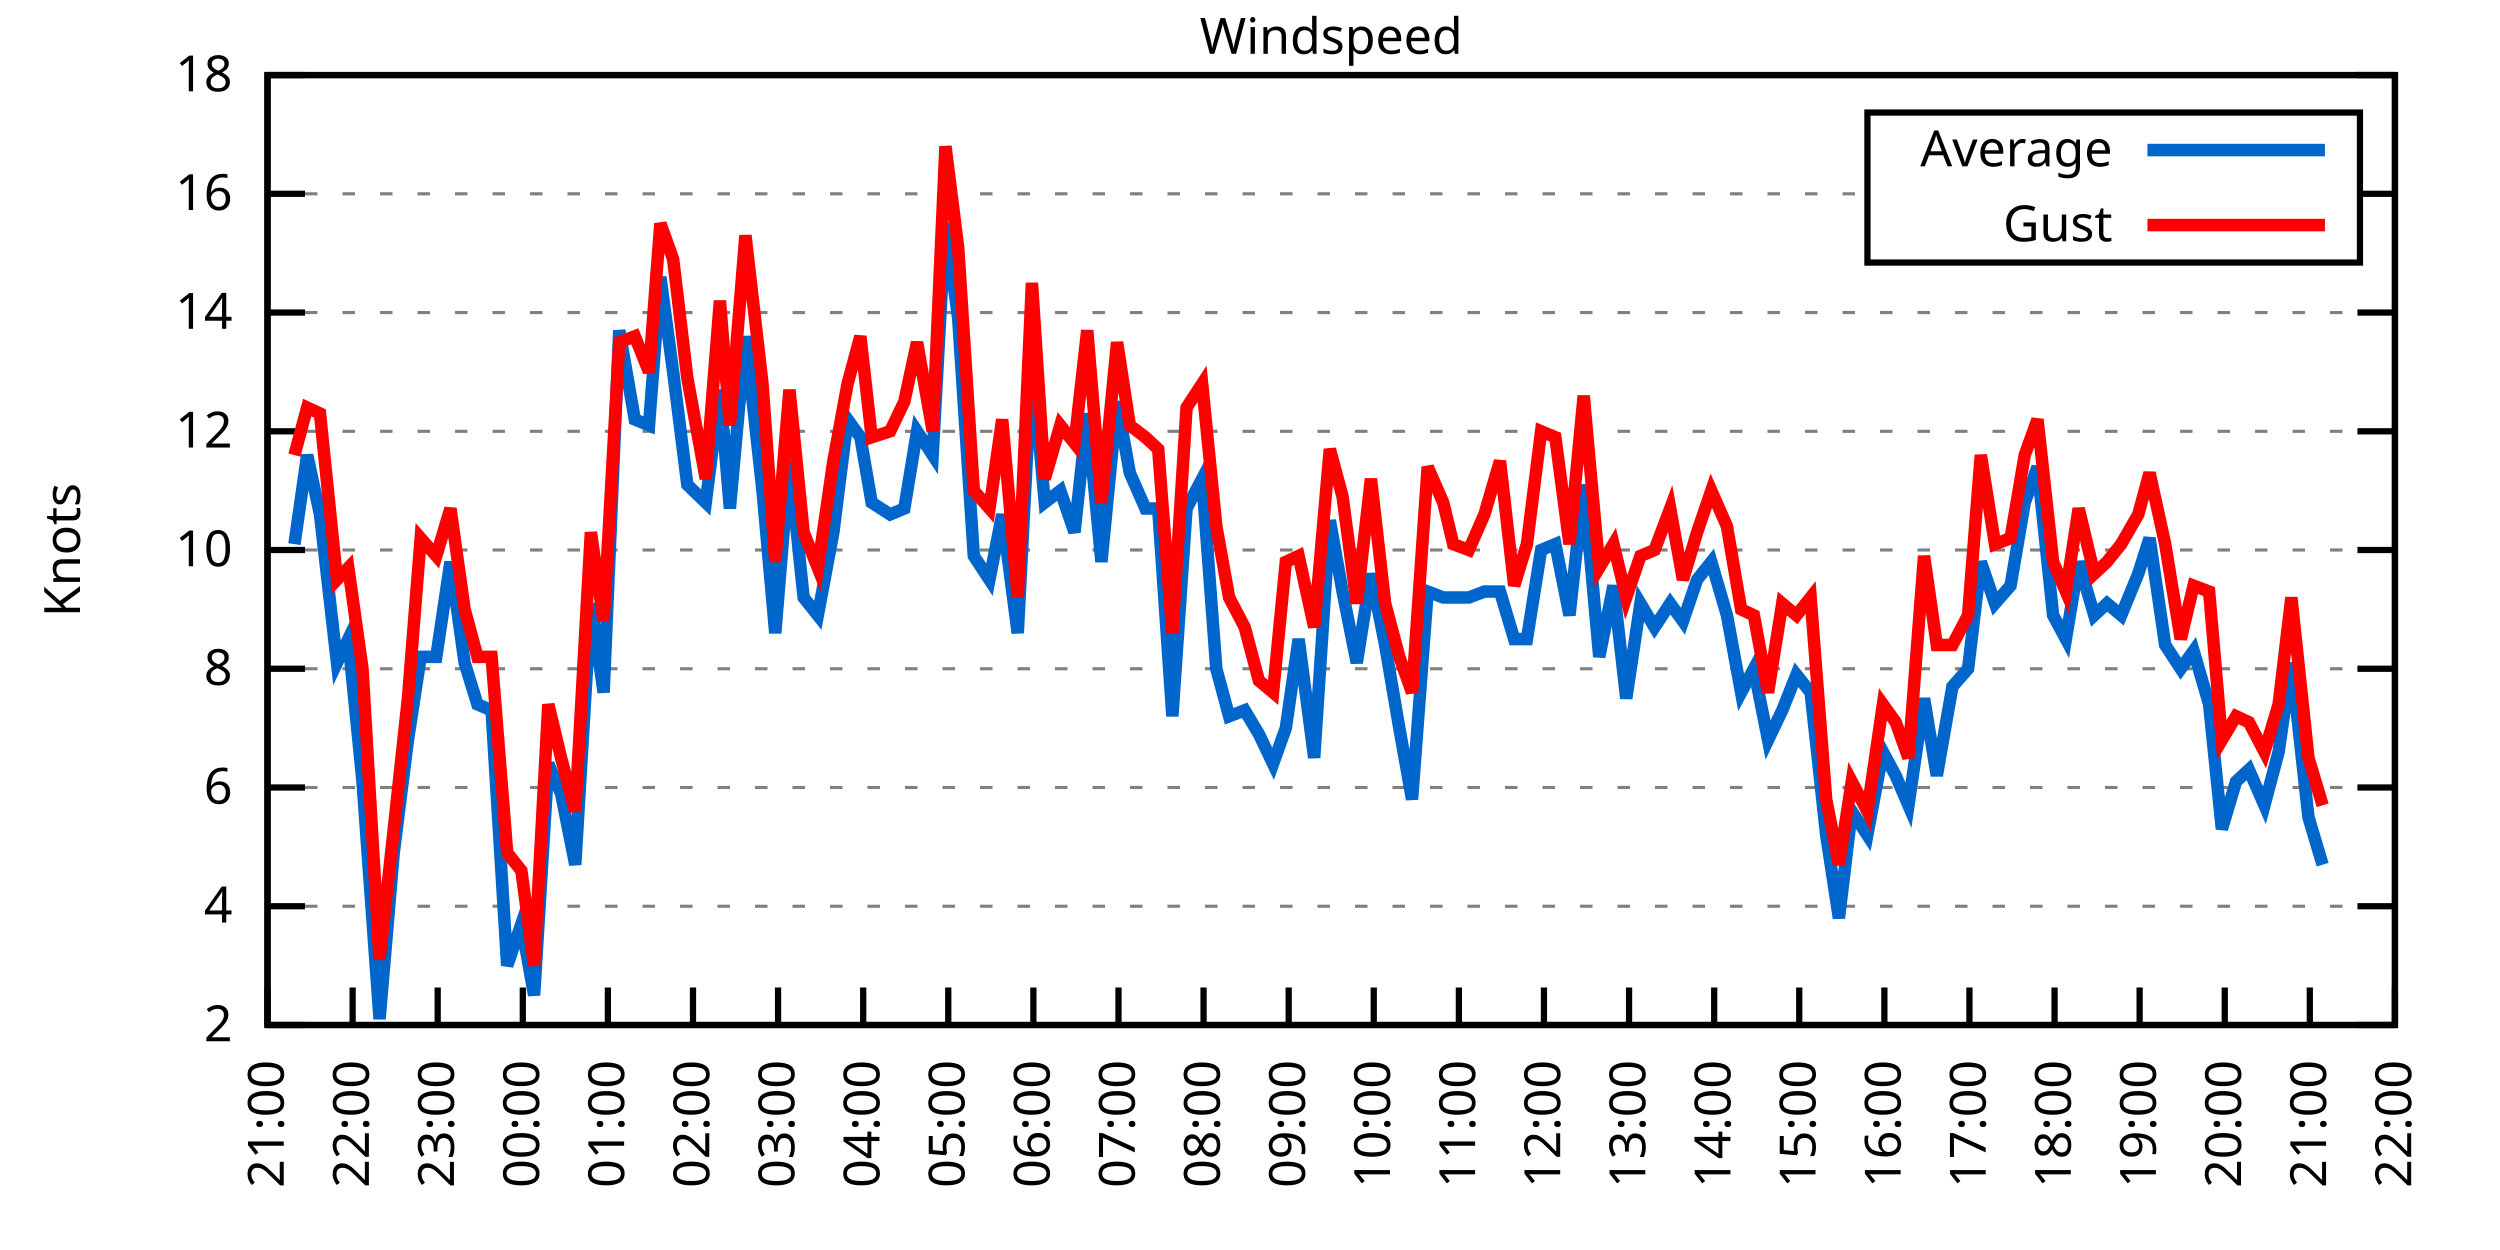
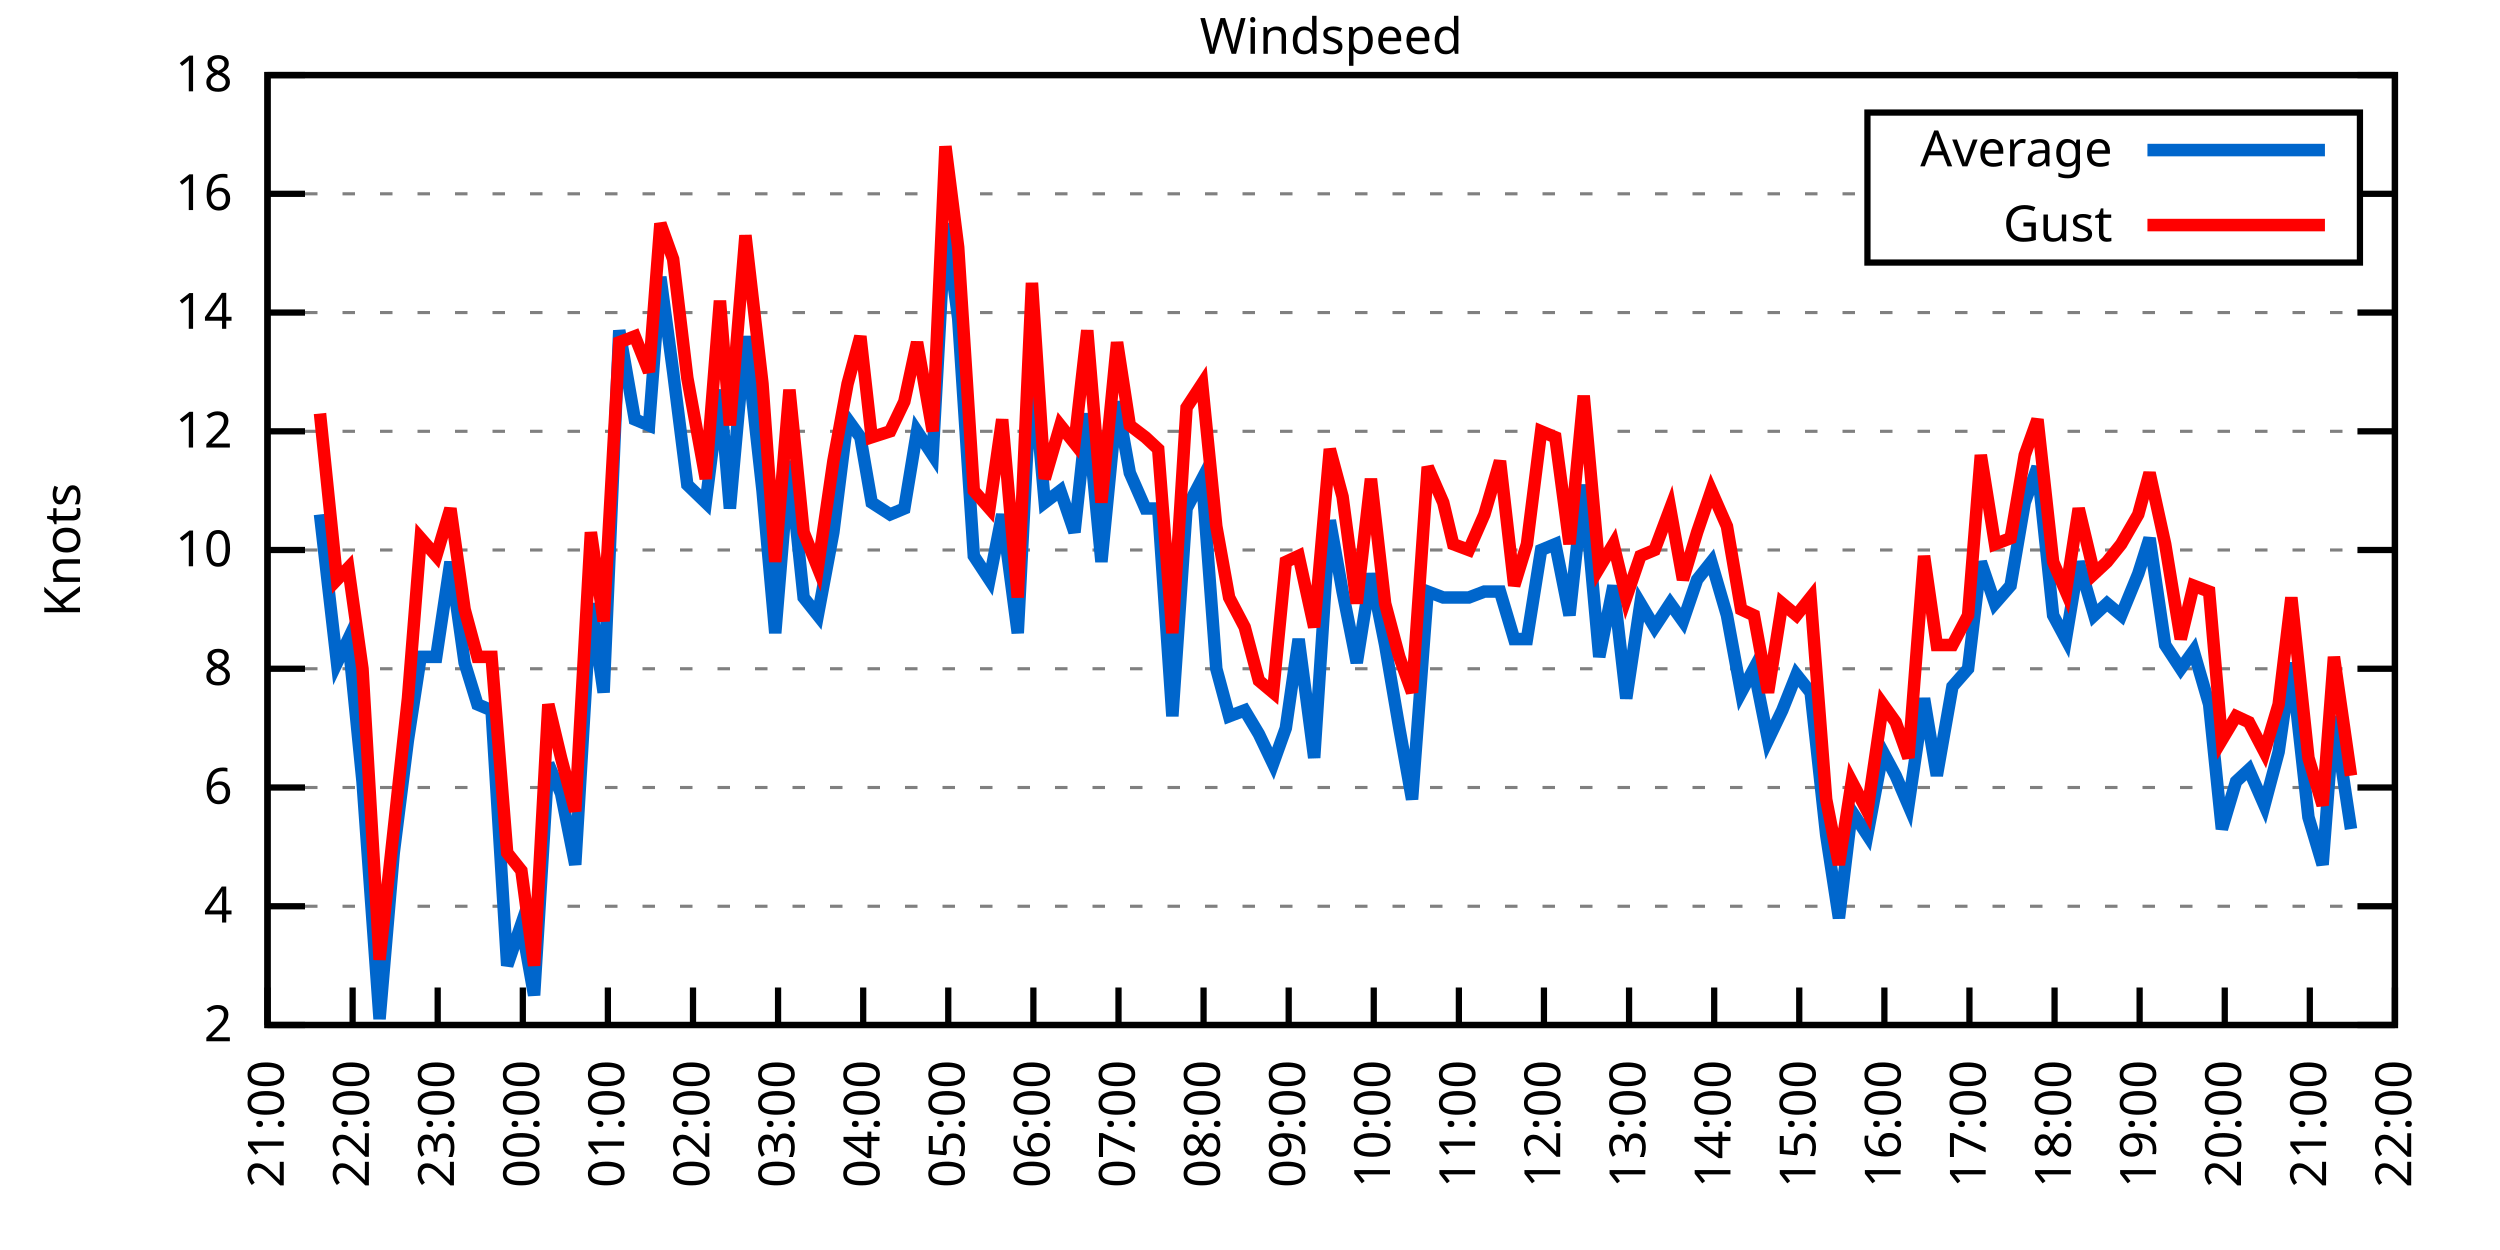
<svg xmlns="http://www.w3.org/2000/svg" xmlns:xlink="http://www.w3.org/1999/xlink" width="400" height="200" viewBox="0 0 400 200">
  <g id="gnuplot_canvas">
    <rect x="0" y="0" width="400" height="200" fill="none" />
    <defs>
      <circle id="gpDot" r="0.5" stroke-width="0.5" stroke="currentColor" />
      <path id="gpPt0" stroke-width="0.333" stroke="currentColor" d="M-1,0 h2 M0,-1 v2" />
      <path id="gpPt1" stroke-width="0.333" stroke="currentColor" d="M-1,-1 L1,1 M1,-1 L-1,1" />
      <path id="gpPt2" stroke-width="0.333" stroke="currentColor" d="M-1,0 L1,0 M0,-1 L0,1 M-1,-1 L1,1 M-1,1 L1,-1" />
      <rect id="gpPt3" stroke-width="0.333" stroke="currentColor" x="-1" y="-1" width="2" height="2" />
      <rect id="gpPt4" stroke-width="0.333" stroke="currentColor" fill="currentColor" x="-1" y="-1" width="2" height="2" />
      <circle id="gpPt5" stroke-width="0.333" stroke="currentColor" cx="0" cy="0" r="1" />
      <use xlink:href="#gpPt5" id="gpPt6" fill="currentColor" stroke="none" />
      <path id="gpPt7" stroke-width="0.333" stroke="currentColor" d="M0,-1.33 L-1.33,0.67 L1.33,0.67 z" />
      <use xlink:href="#gpPt7" id="gpPt8" fill="currentColor" stroke="none" />
      <use xlink:href="#gpPt7" id="gpPt9" stroke="currentColor" transform="rotate(180)" />
      <use xlink:href="#gpPt9" id="gpPt10" fill="currentColor" stroke="none" />
      <use xlink:href="#gpPt3" id="gpPt11" stroke="currentColor" transform="rotate(45)" />
      <use xlink:href="#gpPt11" id="gpPt12" fill="currentColor" stroke="none" />
      <path id="gpPt13" stroke-width="0.333" stroke="currentColor" d="M0,1.330 L1.265,0.411 L0.782,-1.067 L-0.782,-1.076 L-1.265,0.411 z" />
      <use xlink:href="#gpPt13" id="gpPt14" fill="currentColor" stroke="none" />
      <filter id="textbox" filterUnits="objectBoundingBox" x="0" y="0" height="1" width="1">
        <feFlood flood-color="white" flood-opacity="1" result="bgnd" />
        <feComposite in="SourceGraphic" in2="bgnd" operator="atop" />
      </filter>
      <filter id="greybox" filterUnits="objectBoundingBox" x="0" y="0" height="1" width="1">
        <feFlood flood-color="lightgrey" flood-opacity="1" result="grey" />
        <feComposite in="SourceGraphic" in2="grey" operator="atop" />
      </filter>
    </defs>
    <g fill="none" color="white" stroke="currentColor" stroke-width="1.00" stroke-linecap="butt" stroke-linejoin="miter">
</g>
    <g fill="none" color="black" stroke="currentColor" stroke-width="1.00" stroke-linecap="butt" stroke-linejoin="miter">
      <g stroke="none" shape-rendering="crispEdges">
        <polygon fill="rgb(255, 255, 255)" points="42.80,164.00 383.18,164.00 383.18,12.02 42.80,12.02 " />
      </g>
    </g>
    <g fill="none" color="black" stroke="currentColor" stroke-width="1.00" stroke-linecap="butt" stroke-linejoin="miter">
</g>
    <g fill="none" color="black" stroke="black" stroke-width="0.50" stroke-linecap="butt" stroke-linejoin="miter">
</g>
    <g fill="none" color="gray" stroke="currentColor" stroke-width="0.50" stroke-linecap="butt" stroke-linejoin="miter">
      <path stroke="gray" stroke-dasharray="2,4" class="gridline" d="M42.80,164.00 L383.19,164.00  " />
    </g>
    <g fill="none" color="gray" stroke="gray" stroke-width="1.00" stroke-linecap="butt" stroke-linejoin="miter">
</g>
    <g fill="none" color="black" stroke="currentColor" stroke-width="1.00" stroke-linecap="butt" stroke-linejoin="miter">
      <path stroke="black" d="M42.80,164.00 L48.80,164.00 M383.19,164.00 L377.19,164.00  " />
      <g transform="translate(37.20,166.60)" stroke="none" fill="black" font-family="Sans" font-size="8.00" text-anchor="end">
        <text>
          <tspan font-family="Sans"> 2</tspan>
        </text>
      </g>
    </g>
    <g fill="none" color="black" stroke="currentColor" stroke-width="1.00" stroke-linecap="butt" stroke-linejoin="miter">
</g>
    <g fill="none" color="black" stroke="black" stroke-width="0.50" stroke-linecap="butt" stroke-linejoin="miter">
</g>
    <g fill="none" color="gray" stroke="currentColor" stroke-width="0.50" stroke-linecap="butt" stroke-linejoin="miter">
      <path stroke="gray" stroke-dasharray="2,4" class="gridline" d="M42.80,145.00 L383.19,145.00  " />
    </g>
    <g fill="none" color="gray" stroke="gray" stroke-width="1.00" stroke-linecap="butt" stroke-linejoin="miter">
</g>
    <g fill="none" color="black" stroke="currentColor" stroke-width="1.00" stroke-linecap="butt" stroke-linejoin="miter">
      <path stroke="black" d="M42.80,145.00 L48.80,145.00 M383.19,145.00 L377.19,145.00  " />
      <g transform="translate(37.20,147.60)" stroke="none" fill="black" font-family="Sans" font-size="8.00" text-anchor="end">
        <text>
          <tspan font-family="Sans"> 4</tspan>
        </text>
      </g>
    </g>
    <g fill="none" color="black" stroke="currentColor" stroke-width="1.00" stroke-linecap="butt" stroke-linejoin="miter">
</g>
    <g fill="none" color="black" stroke="black" stroke-width="0.50" stroke-linecap="butt" stroke-linejoin="miter">
</g>
    <g fill="none" color="gray" stroke="currentColor" stroke-width="0.50" stroke-linecap="butt" stroke-linejoin="miter">
      <path stroke="gray" stroke-dasharray="2,4" class="gridline" d="M42.80,126.00 L383.19,126.00  " />
    </g>
    <g fill="none" color="gray" stroke="gray" stroke-width="1.00" stroke-linecap="butt" stroke-linejoin="miter">
</g>
    <g fill="none" color="black" stroke="currentColor" stroke-width="1.00" stroke-linecap="butt" stroke-linejoin="miter">
      <path stroke="black" d="M42.80,126.00 L48.80,126.00 M383.19,126.00 L377.19,126.00  " />
      <g transform="translate(37.20,128.60)" stroke="none" fill="black" font-family="Sans" font-size="8.00" text-anchor="end">
        <text>
          <tspan font-family="Sans"> 6</tspan>
        </text>
      </g>
    </g>
    <g fill="none" color="black" stroke="currentColor" stroke-width="1.00" stroke-linecap="butt" stroke-linejoin="miter">
</g>
    <g fill="none" color="black" stroke="black" stroke-width="0.50" stroke-linecap="butt" stroke-linejoin="miter">
</g>
    <g fill="none" color="gray" stroke="currentColor" stroke-width="0.50" stroke-linecap="butt" stroke-linejoin="miter">
      <path stroke="gray" stroke-dasharray="2,4" class="gridline" d="M42.80,107.00 L383.19,107.00  " />
    </g>
    <g fill="none" color="gray" stroke="gray" stroke-width="1.00" stroke-linecap="butt" stroke-linejoin="miter">
</g>
    <g fill="none" color="black" stroke="currentColor" stroke-width="1.00" stroke-linecap="butt" stroke-linejoin="miter">
      <path stroke="black" d="M42.80,107.00 L48.80,107.00 M383.19,107.00 L377.19,107.00  " />
      <g transform="translate(37.20,109.60)" stroke="none" fill="black" font-family="Sans" font-size="8.00" text-anchor="end">
        <text>
          <tspan font-family="Sans"> 8</tspan>
        </text>
      </g>
    </g>
    <g fill="none" color="black" stroke="currentColor" stroke-width="1.00" stroke-linecap="butt" stroke-linejoin="miter">
</g>
    <g fill="none" color="black" stroke="black" stroke-width="0.50" stroke-linecap="butt" stroke-linejoin="miter">
</g>
    <g fill="none" color="gray" stroke="currentColor" stroke-width="0.50" stroke-linecap="butt" stroke-linejoin="miter">
      <path stroke="gray" stroke-dasharray="2,4" class="gridline" d="M42.80,88.00 L383.19,88.00  " />
    </g>
    <g fill="none" color="gray" stroke="gray" stroke-width="1.00" stroke-linecap="butt" stroke-linejoin="miter">
</g>
    <g fill="none" color="black" stroke="currentColor" stroke-width="1.00" stroke-linecap="butt" stroke-linejoin="miter">
      <path stroke="black" d="M42.80,88.00 L48.80,88.00 M383.19,88.00 L377.19,88.00  " />
      <g transform="translate(37.20,90.60)" stroke="none" fill="black" font-family="Sans" font-size="8.00" text-anchor="end">
        <text>
          <tspan font-family="Sans"> 10</tspan>
        </text>
      </g>
    </g>
    <g fill="none" color="black" stroke="currentColor" stroke-width="1.00" stroke-linecap="butt" stroke-linejoin="miter">
</g>
    <g fill="none" color="black" stroke="black" stroke-width="0.50" stroke-linecap="butt" stroke-linejoin="miter">
</g>
    <g fill="none" color="gray" stroke="currentColor" stroke-width="0.50" stroke-linecap="butt" stroke-linejoin="miter">
      <path stroke="gray" stroke-dasharray="2,4" class="gridline" d="M42.80,69.01 L383.19,69.01  " />
    </g>
    <g fill="none" color="gray" stroke="gray" stroke-width="1.00" stroke-linecap="butt" stroke-linejoin="miter">
</g>
    <g fill="none" color="black" stroke="currentColor" stroke-width="1.00" stroke-linecap="butt" stroke-linejoin="miter">
      <path stroke="black" d="M42.80,69.01 L48.80,69.01 M383.19,69.01 L377.19,69.01  " />
      <g transform="translate(37.20,71.61)" stroke="none" fill="black" font-family="Sans" font-size="8.00" text-anchor="end">
        <text>
          <tspan font-family="Sans"> 12</tspan>
        </text>
      </g>
    </g>
    <g fill="none" color="black" stroke="currentColor" stroke-width="1.00" stroke-linecap="butt" stroke-linejoin="miter">
</g>
    <g fill="none" color="black" stroke="black" stroke-width="0.50" stroke-linecap="butt" stroke-linejoin="miter">
</g>
    <g fill="none" color="gray" stroke="currentColor" stroke-width="0.50" stroke-linecap="butt" stroke-linejoin="miter">
      <path stroke="gray" stroke-dasharray="2,4" class="gridline" d="M42.80,50.01 L383.19,50.01  " />
    </g>
    <g fill="none" color="gray" stroke="gray" stroke-width="1.00" stroke-linecap="butt" stroke-linejoin="miter">
</g>
    <g fill="none" color="black" stroke="currentColor" stroke-width="1.00" stroke-linecap="butt" stroke-linejoin="miter">
      <path stroke="black" d="M42.80,50.01 L48.80,50.01 M383.19,50.01 L377.19,50.01  " />
      <g transform="translate(37.20,52.61)" stroke="none" fill="black" font-family="Sans" font-size="8.00" text-anchor="end">
        <text>
          <tspan font-family="Sans"> 14</tspan>
        </text>
      </g>
    </g>
    <g fill="none" color="black" stroke="currentColor" stroke-width="1.00" stroke-linecap="butt" stroke-linejoin="miter">
</g>
    <g fill="none" color="black" stroke="black" stroke-width="0.50" stroke-linecap="butt" stroke-linejoin="miter">
</g>
    <g fill="none" color="gray" stroke="currentColor" stroke-width="0.50" stroke-linecap="butt" stroke-linejoin="miter">
      <path stroke="gray" stroke-dasharray="2,4" class="gridline" d="M42.80,31.01 L298.79,31.01 M377.59,31.01 L383.19,31.01  " />
    </g>
    <g fill="none" color="gray" stroke="gray" stroke-width="1.00" stroke-linecap="butt" stroke-linejoin="miter">
</g>
    <g fill="none" color="black" stroke="currentColor" stroke-width="1.00" stroke-linecap="butt" stroke-linejoin="miter">
      <path stroke="black" d="M42.80,31.01 L48.80,31.01 M383.19,31.01 L377.19,31.01  " />
      <g transform="translate(37.20,33.61)" stroke="none" fill="black" font-family="Sans" font-size="8.00" text-anchor="end">
        <text>
          <tspan font-family="Sans"> 16</tspan>
        </text>
      </g>
    </g>
    <g fill="none" color="black" stroke="currentColor" stroke-width="1.00" stroke-linecap="butt" stroke-linejoin="miter">
</g>
    <g fill="none" color="black" stroke="black" stroke-width="0.50" stroke-linecap="butt" stroke-linejoin="miter">
</g>
    <g fill="none" color="gray" stroke="currentColor" stroke-width="0.50" stroke-linecap="butt" stroke-linejoin="miter">
      <path stroke="gray" stroke-dasharray="2,4" class="gridline" d="M42.80,12.01 L383.19,12.01  " />
    </g>
    <g fill="none" color="gray" stroke="gray" stroke-width="1.00" stroke-linecap="butt" stroke-linejoin="miter">
</g>
    <g fill="none" color="black" stroke="currentColor" stroke-width="1.00" stroke-linecap="butt" stroke-linejoin="miter">
      <path stroke="black" d="M42.80,12.01 L48.80,12.01 M383.19,12.01 L377.19,12.01  " />
      <g transform="translate(37.20,14.61)" stroke="none" fill="black" font-family="Sans" font-size="8.00" text-anchor="end">
        <text>
          <tspan font-family="Sans"> 18</tspan>
        </text>
      </g>
    </g>
    <g fill="none" color="black" stroke="currentColor" stroke-width="1.00" stroke-linecap="butt" stroke-linejoin="miter">
      <path stroke="black" d="M42.80,164.00 L42.80,158.00  " />
      <g transform="translate(45.40,169.60) rotate(270.00)" stroke="none" fill="black" font-family="Sans" font-size="8.00" text-anchor="end">
        <text>
          <tspan font-family="Sans">21:00</tspan>
        </text>
      </g>
    </g>
    <g fill="none" color="black" stroke="currentColor" stroke-width="1.00" stroke-linecap="butt" stroke-linejoin="miter">
      <path stroke="black" d="M56.42,164.00 L56.42,158.00  " />
      <g transform="translate(59.02,169.60) rotate(270.00)" stroke="none" fill="black" font-family="Sans" font-size="8.00" text-anchor="end">
        <text>
          <tspan font-family="Sans">22:00</tspan>
        </text>
      </g>
    </g>
    <g fill="none" color="black" stroke="currentColor" stroke-width="1.00" stroke-linecap="butt" stroke-linejoin="miter">
      <path stroke="black" d="M70.03,164.00 L70.03,158.00  " />
      <g transform="translate(72.63,169.60) rotate(270.00)" stroke="none" fill="black" font-family="Sans" font-size="8.00" text-anchor="end">
        <text>
          <tspan font-family="Sans">23:00</tspan>
        </text>
      </g>
    </g>
    <g fill="none" color="black" stroke="currentColor" stroke-width="1.00" stroke-linecap="butt" stroke-linejoin="miter">
      <path stroke="black" d="M83.65,164.00 L83.65,158.00  " />
      <g transform="translate(86.25,169.60) rotate(270.00)" stroke="none" fill="black" font-family="Sans" font-size="8.00" text-anchor="end">
        <text>
          <tspan font-family="Sans">00:00</tspan>
        </text>
      </g>
    </g>
    <g fill="none" color="black" stroke="currentColor" stroke-width="1.00" stroke-linecap="butt" stroke-linejoin="miter">
      <path stroke="black" d="M97.26,164.00 L97.26,158.00  " />
      <g transform="translate(99.86,169.60) rotate(270.00)" stroke="none" fill="black" font-family="Sans" font-size="8.00" text-anchor="end">
        <text>
          <tspan font-family="Sans">01:00</tspan>
        </text>
      </g>
    </g>
    <g fill="none" color="black" stroke="currentColor" stroke-width="1.00" stroke-linecap="butt" stroke-linejoin="miter">
      <path stroke="black" d="M110.88,164.00 L110.88,158.00  " />
      <g transform="translate(113.48,169.60) rotate(270.00)" stroke="none" fill="black" font-family="Sans" font-size="8.00" text-anchor="end">
        <text>
          <tspan font-family="Sans">02:00</tspan>
        </text>
      </g>
    </g>
    <g fill="none" color="black" stroke="currentColor" stroke-width="1.00" stroke-linecap="butt" stroke-linejoin="miter">
      <path stroke="black" d="M124.49,164.00 L124.49,158.00  " />
      <g transform="translate(127.09,169.60) rotate(270.00)" stroke="none" fill="black" font-family="Sans" font-size="8.00" text-anchor="end">
        <text>
          <tspan font-family="Sans">03:00</tspan>
        </text>
      </g>
    </g>
    <g fill="none" color="black" stroke="currentColor" stroke-width="1.00" stroke-linecap="butt" stroke-linejoin="miter">
      <path stroke="black" d="M138.11,164.00 L138.11,158.00  " />
      <g transform="translate(140.71,169.60) rotate(270.00)" stroke="none" fill="black" font-family="Sans" font-size="8.00" text-anchor="end">
        <text>
          <tspan font-family="Sans">04:00</tspan>
        </text>
      </g>
    </g>
    <g fill="none" color="black" stroke="currentColor" stroke-width="1.00" stroke-linecap="butt" stroke-linejoin="miter">
      <path stroke="black" d="M151.72,164.00 L151.72,158.00  " />
      <g transform="translate(154.32,169.60) rotate(270.00)" stroke="none" fill="black" font-family="Sans" font-size="8.00" text-anchor="end">
        <text>
          <tspan font-family="Sans">05:00</tspan>
        </text>
      </g>
    </g>
    <g fill="none" color="black" stroke="currentColor" stroke-width="1.00" stroke-linecap="butt" stroke-linejoin="miter">
      <path stroke="black" d="M165.34,164.00 L165.34,158.00  " />
      <g transform="translate(167.94,169.60) rotate(270.00)" stroke="none" fill="black" font-family="Sans" font-size="8.00" text-anchor="end">
        <text>
          <tspan font-family="Sans">06:00</tspan>
        </text>
      </g>
    </g>
    <g fill="none" color="black" stroke="currentColor" stroke-width="1.00" stroke-linecap="butt" stroke-linejoin="miter">
      <path stroke="black" d="M178.96,164.00 L178.96,158.00  " />
      <g transform="translate(181.56,169.60) rotate(270.00)" stroke="none" fill="black" font-family="Sans" font-size="8.00" text-anchor="end">
        <text>
          <tspan font-family="Sans">07:00</tspan>
        </text>
      </g>
    </g>
    <g fill="none" color="black" stroke="currentColor" stroke-width="1.00" stroke-linecap="butt" stroke-linejoin="miter">
      <path stroke="black" d="M192.57,164.00 L192.57,158.00  " />
      <g transform="translate(195.17,169.60) rotate(270.00)" stroke="none" fill="black" font-family="Sans" font-size="8.00" text-anchor="end">
        <text>
          <tspan font-family="Sans">08:00</tspan>
        </text>
      </g>
    </g>
    <g fill="none" color="black" stroke="currentColor" stroke-width="1.00" stroke-linecap="butt" stroke-linejoin="miter">
      <path stroke="black" d="M206.19,164.00 L206.19,158.00  " />
      <g transform="translate(208.79,169.60) rotate(270.00)" stroke="none" fill="black" font-family="Sans" font-size="8.00" text-anchor="end">
        <text>
          <tspan font-family="Sans">09:00</tspan>
        </text>
      </g>
    </g>
    <g fill="none" color="black" stroke="currentColor" stroke-width="1.00" stroke-linecap="butt" stroke-linejoin="miter">
      <path stroke="black" d="M219.80,164.00 L219.80,158.00  " />
      <g transform="translate(222.40,169.60) rotate(270.00)" stroke="none" fill="black" font-family="Sans" font-size="8.00" text-anchor="end">
        <text>
          <tspan font-family="Sans">10:00</tspan>
        </text>
      </g>
    </g>
    <g fill="none" color="black" stroke="currentColor" stroke-width="1.00" stroke-linecap="butt" stroke-linejoin="miter">
      <path stroke="black" d="M233.42,164.00 L233.42,158.00  " />
      <g transform="translate(236.02,169.60) rotate(270.00)" stroke="none" fill="black" font-family="Sans" font-size="8.00" text-anchor="end">
        <text>
          <tspan font-family="Sans">11:00</tspan>
        </text>
      </g>
    </g>
    <g fill="none" color="black" stroke="currentColor" stroke-width="1.00" stroke-linecap="butt" stroke-linejoin="miter">
      <path stroke="black" d="M247.03,164.00 L247.03,158.00  " />
      <g transform="translate(249.63,169.60) rotate(270.00)" stroke="none" fill="black" font-family="Sans" font-size="8.00" text-anchor="end">
        <text>
          <tspan font-family="Sans">12:00</tspan>
        </text>
      </g>
    </g>
    <g fill="none" color="black" stroke="currentColor" stroke-width="1.00" stroke-linecap="butt" stroke-linejoin="miter">
      <path stroke="black" d="M260.65,164.00 L260.65,158.00  " />
      <g transform="translate(263.25,169.60) rotate(270.00)" stroke="none" fill="black" font-family="Sans" font-size="8.00" text-anchor="end">
        <text>
          <tspan font-family="Sans">13:00</tspan>
        </text>
      </g>
    </g>
    <g fill="none" color="black" stroke="currentColor" stroke-width="1.00" stroke-linecap="butt" stroke-linejoin="miter">
      <path stroke="black" d="M274.27,164.00 L274.27,158.00  " />
      <g transform="translate(276.87,169.60) rotate(270.00)" stroke="none" fill="black" font-family="Sans" font-size="8.00" text-anchor="end">
        <text>
          <tspan font-family="Sans">14:00</tspan>
        </text>
      </g>
    </g>
    <g fill="none" color="black" stroke="currentColor" stroke-width="1.00" stroke-linecap="butt" stroke-linejoin="miter">
      <path stroke="black" d="M287.88,164.00 L287.88,158.00  " />
      <g transform="translate(290.48,169.60) rotate(270.00)" stroke="none" fill="black" font-family="Sans" font-size="8.00" text-anchor="end">
        <text>
          <tspan font-family="Sans">15:00</tspan>
        </text>
      </g>
    </g>
    <g fill="none" color="black" stroke="currentColor" stroke-width="1.00" stroke-linecap="butt" stroke-linejoin="miter">
      <path stroke="black" d="M301.50,164.00 L301.50,158.00  " />
      <g transform="translate(304.10,169.60) rotate(270.00)" stroke="none" fill="black" font-family="Sans" font-size="8.00" text-anchor="end">
        <text>
          <tspan font-family="Sans">16:00</tspan>
        </text>
      </g>
    </g>
    <g fill="none" color="black" stroke="currentColor" stroke-width="1.00" stroke-linecap="butt" stroke-linejoin="miter">
      <path stroke="black" d="M315.11,164.00 L315.11,158.00  " />
      <g transform="translate(317.71,169.60) rotate(270.00)" stroke="none" fill="black" font-family="Sans" font-size="8.00" text-anchor="end">
        <text>
          <tspan font-family="Sans">17:00</tspan>
        </text>
      </g>
    </g>
    <g fill="none" color="black" stroke="currentColor" stroke-width="1.00" stroke-linecap="butt" stroke-linejoin="miter">
      <path stroke="black" d="M328.73,164.00 L328.73,158.00  " />
      <g transform="translate(331.33,169.60) rotate(270.00)" stroke="none" fill="black" font-family="Sans" font-size="8.00" text-anchor="end">
        <text>
          <tspan font-family="Sans">18:00</tspan>
        </text>
      </g>
    </g>
    <g fill="none" color="black" stroke="currentColor" stroke-width="1.00" stroke-linecap="butt" stroke-linejoin="miter">
      <path stroke="black" d="M342.34,164.00 L342.34,158.00  " />
      <g transform="translate(344.94,169.60) rotate(270.00)" stroke="none" fill="black" font-family="Sans" font-size="8.00" text-anchor="end">
        <text>
          <tspan font-family="Sans">19:00</tspan>
        </text>
      </g>
    </g>
    <g fill="none" color="black" stroke="currentColor" stroke-width="1.00" stroke-linecap="butt" stroke-linejoin="miter">
      <path stroke="black" d="M355.96,164.00 L355.96,158.00  " />
      <g transform="translate(358.56,169.60) rotate(270.00)" stroke="none" fill="black" font-family="Sans" font-size="8.00" text-anchor="end">
        <text>
          <tspan font-family="Sans">20:00</tspan>
        </text>
      </g>
    </g>
    <g fill="none" color="black" stroke="currentColor" stroke-width="1.00" stroke-linecap="butt" stroke-linejoin="miter">
      <path stroke="black" d="M369.57,164.00 L369.57,158.00  " />
      <g transform="translate(372.17,169.60) rotate(270.00)" stroke="none" fill="black" font-family="Sans" font-size="8.00" text-anchor="end">
        <text>
          <tspan font-family="Sans">21:00</tspan>
        </text>
      </g>
    </g>
    <g fill="none" color="black" stroke="currentColor" stroke-width="1.00" stroke-linecap="butt" stroke-linejoin="miter">
      <path stroke="black" d="M383.19,164.00 L383.19,158.00  " />
      <g transform="translate(385.79,169.60) rotate(270.00)" stroke="none" fill="black" font-family="Sans" font-size="8.00" text-anchor="end">
        <text>
          <tspan font-family="Sans">22:00</tspan>
        </text>
      </g>
    </g>
    <g fill="none" color="black" stroke="currentColor" stroke-width="1.00" stroke-linecap="butt" stroke-linejoin="miter">
</g>
    <g fill="none" color="black" stroke="currentColor" stroke-width="1.00" stroke-linecap="butt" stroke-linejoin="miter">
      <path stroke="black" d="M42.80,12.01 L42.80,164.00 L383.19,164.00 L383.19,12.01 L42.80,12.01 Z  " />
    </g>
    <g fill="none" color="black" stroke="currentColor" stroke-width="1.00" stroke-linecap="butt" stroke-linejoin="miter">
</g>
    <g fill="none" color="black" stroke="currentColor" stroke-width="1.00" stroke-linecap="butt" stroke-linejoin="miter">
      <path stroke="black" d="M298.79,42.01 L298.79,18.01 L377.59,18.01 L377.59,42.01 L298.79,42.01 Z  " />
    </g>
    <g id="Windspeed_plot_1">
      <g fill="none" color="white" stroke="black" stroke-width="2.00" stroke-linecap="butt" stroke-linejoin="miter">
</g>
      <g fill="none" color="black" stroke="currentColor" stroke-width="2.00" stroke-linecap="butt" stroke-linejoin="miter">
        <g transform="translate(337.99,26.61)" stroke="none" fill="black" font-family="Sans" font-size="8.00" text-anchor="end">
          <text>
            <tspan font-family="Sans">Average</tspan>
          </text>
        </g>
      </g>
      <g fill="none" color="black" stroke="currentColor" stroke-width="2.00" stroke-linecap="butt" stroke-linejoin="miter">
-         <path stroke="rgb(  0, 102, 204)" d="M343.59,24.01 L371.99,24.01 M47.11,87.06 L49.15,72.81 L51.20,82.31 L53.92,106.05 L55.73,102.25 L58.00,125.05   L60.73,163.05 L63.00,136.45 L65.27,118.40 L67.31,105.10 L69.80,105.10 L72.07,89.90 L74.34,106.05 L76.39,112.70   L78.65,113.65 L81.15,154.50 L83.42,147.85 L85.46,159.25 L87.73,122.20 L89.77,126.95 L92.04,138.35 L94.54,96.55   L96.58,110.80 L99.08,52.86 L101.57,67.11 L103.84,68.06 L105.66,44.31 L107.70,59.51 L109.97,77.56 L112.92,80.41   L115.19,62.36 L116.78,81.36 L119.27,53.81 L122.00,78.51 L124.04,101.30 L126.31,73.76 L128.58,95.60 L130.85,98.45   L133.34,85.16 L135.61,67.11 L137.66,69.96 L139.47,80.41 L142.42,82.31 L144.69,81.36 L146.73,69.01 L149.23,72.81   L151.27,35.76 L153.31,50.96 L155.81,88.95 L158.31,92.75 L160.35,82.31 L162.84,101.30 L165.11,57.61 L167.16,80.41   L169.65,78.51 L171.92,85.16 L173.96,66.16 L176.23,89.90 L178.73,64.26 L180.77,75.66 L183.27,81.36 L185.31,81.36   L187.58,114.60 L189.85,81.36 L192.34,76.61 L194.61,107.00 L196.66,114.60 L199.15,113.65 L201.42,117.45 L203.69,122.20   L205.73,116.50 L207.78,102.25 L210.27,121.25 L212.77,83.26 L214.81,94.65 L217.08,106.05 L219.35,91.80 L221.62,103.20   L223.89,116.50 L225.93,127.90 L228.43,94.65 L230.92,95.60 L232.51,95.60 L235.01,95.60 L237.50,94.65 L240.00,94.65   L242.27,102.25 L244.31,102.25 L246.58,88.00 L248.85,87.06 L251.12,98.45 L253.39,77.56 L255.88,105.10 L258.15,93.70   L260.20,111.75 L262.47,96.55 L264.73,100.35 L267.23,96.55 L269.27,99.40 L271.54,92.75 L273.81,89.90 L276.31,98.45   L278.58,110.80 L280.62,107.00 L282.89,118.40 L285.16,113.65 L287.43,107.95 L289.70,110.80 L292.19,133.60 L294.23,146.90   L296.28,129.80 L298.77,133.60 L301.27,120.30 L303.31,124.10 L305.35,128.85 L307.85,111.75 L309.89,124.10 L312.39,109.85   L314.89,107.00 L316.93,89.90 L319.20,96.55 L321.69,93.70 L323.96,80.41 L326.00,74.71 L328.50,98.45 L330.54,102.25   L332.59,89.90 L335.08,98.45 L337.12,96.55 L339.39,98.45 L342.12,91.80 L343.93,86.11 L346.43,103.20 L348.92,107.00   L350.97,104.15 L353.46,112.70 L355.50,132.65 L357.77,125.05 L359.82,123.15 L362.31,128.85 L364.58,120.30 L366.62,106.05   L369.35,130.75 L371.62,138.35  " />
+         <path stroke="rgb(  0, 102, 204)" d="M343.59,24.01 L371.99,24.01 M51.20,82.31 L53.92,106.05 L55.73,102.25 L58.00,125.05 L60.73,163.05 L63.00,136.45   L65.27,118.40 L67.31,105.10 L69.80,105.10 L72.07,89.90 L74.34,106.05 L76.39,112.70 L78.65,113.65 L81.15,154.50   L83.42,147.85 L85.46,159.25 L87.73,122.20 L89.77,126.95 L92.04,138.35 L94.54,96.55 L96.58,110.80 L99.08,52.86   L101.57,67.11 L103.84,68.06 L105.66,44.31 L107.70,59.51 L109.97,77.56 L112.92,80.41 L115.19,62.36 L116.78,81.36   L119.27,53.81 L122.00,78.51 L124.04,101.30 L126.31,73.76 L128.58,95.60 L130.85,98.45 L133.34,85.16 L135.61,67.11   L137.66,69.96 L139.47,80.41 L142.42,82.31 L144.69,81.36 L146.73,69.01 L149.23,72.81 L151.27,35.76 L153.31,50.96   L155.81,88.95 L158.31,92.75 L160.35,82.31 L162.84,101.30 L165.11,57.61 L167.16,80.41 L169.65,78.51 L171.92,85.16   L173.96,66.16 L176.23,89.90 L178.73,64.26 L180.77,75.66 L183.27,81.36 L185.31,81.36 L187.58,114.60 L189.85,81.36   L192.34,76.61 L194.61,107.00 L196.66,114.60 L199.15,113.65 L201.42,117.45 L203.69,122.20 L205.73,116.50 L207.78,102.25   L210.27,121.25 L212.77,83.26 L214.81,94.65 L217.08,106.05 L219.35,91.80 L221.62,103.20 L223.89,116.50 L225.93,127.90   L228.43,94.65 L230.92,95.60 L232.51,95.60 L235.01,95.60 L237.50,94.65 L240.00,94.65 L242.27,102.25 L244.31,102.25   L246.58,88.00 L248.85,87.06 L251.12,98.45 L253.39,77.56 L255.88,105.10 L258.15,93.70 L260.20,111.75 L262.47,96.55   L264.73,100.35 L267.23,96.55 L269.27,99.40 L271.54,92.75 L273.81,89.90 L276.31,98.45 L278.58,110.80 L280.62,107.00   L282.89,118.40 L285.16,113.65 L287.43,107.95 L289.70,110.80 L292.19,133.60 L294.23,146.90 L296.28,129.80 L298.77,133.60   L301.27,120.30 L303.31,124.10 L305.35,128.85 L307.85,111.75 L309.89,124.10 L312.39,109.85 L314.89,107.00 L316.93,89.90   L319.20,96.55 L321.69,93.70 L323.96,80.41 L326.00,74.71 L328.50,98.45 L330.54,102.25 L332.59,89.90 L335.08,98.45   L337.12,96.55 L339.39,98.45 L342.12,91.80 L343.93,86.11 L346.43,103.20 L348.92,107.00 L350.97,104.15 L353.46,112.70   L355.50,132.65 L357.77,125.05 L359.82,123.15 L362.31,128.85 L364.58,120.30 L366.62,106.05 L369.35,130.75 L371.62,138.35   L373.43,114.60 L376.16,132.65  " />
      </g>
    </g>
    <g id="Windspeed_plot_2">
      <g fill="none" color="black" stroke="currentColor" stroke-width="2.00" stroke-linecap="butt" stroke-linejoin="miter">
        <g transform="translate(337.99,38.61)" stroke="none" fill="black" font-family="Sans" font-size="8.00" text-anchor="end">
          <text>
            <tspan font-family="Sans">Gust</tspan>
          </text>
        </g>
      </g>
      <g fill="none" color="black" stroke="currentColor" stroke-width="2.00" stroke-linecap="butt" stroke-linejoin="miter">
-         <path stroke="rgb(255,   0,   0)" d="M343.59,36.01 L371.99,36.01 M47.11,72.81 L49.15,65.21 L51.20,66.16 L53.92,92.75 L55.73,90.85 L58.00,107.00   L60.73,153.55 L63.00,132.65 L65.27,111.75 L67.31,86.11 L69.80,88.95 L72.07,81.36 L74.34,97.50 L76.39,105.10   L78.65,105.10 L81.15,136.45 L83.42,139.30 L85.46,154.50 L87.73,112.70 L89.77,121.25 L92.04,129.80 L94.54,85.16   L96.58,99.40 L99.08,54.76 L101.57,53.81 L103.84,59.51 L105.66,35.76 L107.70,41.46 L109.97,60.46 L112.92,76.61   L115.19,48.11 L116.78,68.06 L119.27,37.66 L122.00,61.41 L124.04,89.90 L126.31,62.36 L128.58,85.16 L130.85,90.85   L133.34,73.76 L135.61,61.41 L137.66,53.81 L139.47,69.96 L142.42,69.01 L144.69,64.26 L146.73,54.76 L149.23,69.01   L151.27,23.41 L153.31,39.56 L155.81,78.51 L158.31,81.36 L160.35,67.11 L162.84,95.60 L165.11,45.26 L167.16,76.61   L169.65,68.06 L171.92,70.91 L173.96,52.86 L176.23,80.41 L178.73,54.76 L180.77,68.06 L183.27,69.96 L185.31,71.86   L187.58,101.30 L189.85,65.21 L192.34,61.41 L194.61,84.21 L196.66,95.60 L199.15,100.35 L201.42,108.90 L203.69,110.80   L205.73,89.90 L207.78,88.95 L210.27,100.35 L212.77,71.86 L214.81,79.46 L217.08,96.55 L219.35,76.61 L221.62,96.55   L223.89,105.10 L225.93,110.80 L228.43,74.71 L230.92,80.41 L232.51,87.06 L235.01,88.00 L237.50,82.31 L240.00,73.76   L242.27,93.70 L244.31,87.06 L246.58,69.01 L248.85,69.96 L251.12,87.06 L253.39,63.31 L255.88,90.85 L258.15,87.06   L260.20,95.60 L262.47,88.95 L264.73,88.00 L267.23,81.36 L269.27,92.75 L271.54,85.16 L273.81,78.51 L276.31,84.21   L278.58,97.50 L280.62,98.45 L282.89,110.80 L285.16,96.55 L287.43,98.45 L289.70,95.60 L292.19,127.90 L294.23,138.35   L296.28,125.05 L298.77,129.80 L301.27,112.70 L303.31,115.55 L305.35,121.25 L307.85,88.95 L309.89,103.20 L312.39,103.20   L314.89,98.45 L316.93,72.81 L319.20,87.06 L321.69,86.11 L323.96,72.81 L326.00,67.11 L328.50,89.90 L330.54,94.65   L332.59,81.36 L335.08,91.80 L337.12,89.90 L339.39,87.06 L342.12,82.31 L343.93,75.66 L346.43,87.06 L348.92,102.25   L350.97,93.70 L353.46,94.65 L355.50,118.40 L357.77,114.60 L359.82,115.55 L362.31,120.30 L364.58,112.70 L366.62,95.60   L369.35,121.25 L371.62,128.85  " />
+         <path stroke="rgb(255,   0,   0)" d="M343.59,36.01 L371.99,36.01 M51.20,66.16 L53.92,92.75 L55.73,90.85 L58.00,107.00 L60.73,153.55 L63.00,132.65   L65.27,111.75 L67.31,86.11 L69.80,88.95 L72.07,81.36 L74.34,97.50 L76.39,105.10 L78.65,105.10 L81.15,136.45   L83.42,139.30 L85.46,154.50 L87.73,112.70 L89.77,121.25 L92.04,129.80 L94.54,85.16 L96.58,99.40 L99.08,54.76   L101.57,53.81 L103.84,59.51 L105.66,35.76 L107.70,41.46 L109.97,60.46 L112.92,76.61 L115.19,48.11 L116.78,68.06   L119.27,37.66 L122.00,61.41 L124.04,89.90 L126.31,62.36 L128.58,85.16 L130.85,90.85 L133.34,73.76 L135.61,61.41   L137.66,53.81 L139.47,69.96 L142.42,69.01 L144.69,64.26 L146.73,54.76 L149.23,69.01 L151.27,23.41 L153.31,39.56   L155.81,78.51 L158.31,81.36 L160.35,67.11 L162.84,95.60 L165.11,45.26 L167.16,76.61 L169.65,68.06 L171.92,70.91   L173.96,52.86 L176.23,80.41 L178.73,54.76 L180.77,68.06 L183.27,69.96 L185.31,71.86 L187.58,101.30 L189.85,65.21   L192.34,61.41 L194.61,84.21 L196.66,95.60 L199.15,100.35 L201.42,108.90 L203.69,110.80 L205.73,89.90 L207.78,88.95   L210.27,100.35 L212.77,71.86 L214.81,79.46 L217.08,96.55 L219.35,76.61 L221.62,96.55 L223.89,105.10 L225.93,110.80   L228.43,74.71 L230.92,80.41 L232.51,87.06 L235.01,88.00 L237.50,82.31 L240.00,73.76 L242.27,93.70 L244.31,87.06   L246.58,69.01 L248.85,69.96 L251.12,87.06 L253.39,63.31 L255.88,90.85 L258.15,87.06 L260.20,95.60 L262.47,88.95   L264.73,88.00 L267.23,81.36 L269.27,92.75 L271.54,85.16 L273.81,78.51 L276.31,84.21 L278.58,97.50 L280.62,98.45   L282.89,110.80 L285.16,96.55 L287.43,98.45 L289.70,95.60 L292.19,127.90 L294.23,138.35 L296.28,125.05 L298.77,129.80   L301.27,112.70 L303.31,115.55 L305.35,121.25 L307.85,88.95 L309.89,103.20 L312.39,103.20 L314.89,98.45 L316.93,72.81   L319.20,87.06 L321.69,86.11 L323.96,72.81 L326.00,67.11 L328.50,89.90 L330.54,94.65 L332.59,81.36 L335.08,91.80   L337.12,89.90 L339.39,87.06 L342.12,82.31 L343.93,75.66 L346.43,87.06 L348.92,102.25 L350.97,93.70 L353.46,94.65   L355.50,118.40 L357.77,114.60 L359.82,115.55 L362.31,120.30 L364.58,112.70 L366.62,95.60 L369.35,121.25 L371.62,128.85   L373.43,105.10 L376.16,124.10  " />
      </g>
    </g>
    <g fill="none" color="black" stroke="currentColor" stroke-width="2.00" stroke-linecap="butt" stroke-linejoin="miter">
</g>
    <g fill="none" color="black" stroke="black" stroke-width="1.00" stroke-linecap="butt" stroke-linejoin="miter">
</g>
    <g fill="none" color="black" stroke="currentColor" stroke-width="1.00" stroke-linecap="butt" stroke-linejoin="miter">
      <path stroke="black" d="M42.80,12.01 L42.80,164.00 L383.19,164.00 L383.19,12.01 L42.80,12.01 Z  " />
      <g transform="translate(12.80,88.01) rotate(270.00)" stroke="none" fill="black" font-family="Sans" font-size="8.00" text-anchor="middle">
        <text>
          <tspan font-family="Sans">Knots</tspan>
        </text>
      </g>
    </g>
    <g fill="none" color="black" stroke="currentColor" stroke-width="1.00" stroke-linecap="butt" stroke-linejoin="miter">
</g>
    <g fill="none" color="black" stroke="currentColor" stroke-width="1.00" stroke-linecap="butt" stroke-linejoin="miter">
      <g transform="translate(212.99,8.61)" stroke="none" fill="black" font-family="Sans" font-size="8.00" text-anchor="middle">
        <text>
          <tspan font-family="Sans">Windspeed</tspan>
        </text>
      </g>
    </g>
    <g fill="none" color="black" stroke="currentColor" stroke-width="1.00" stroke-linecap="butt" stroke-linejoin="miter">
</g>
  </g>
</svg>
